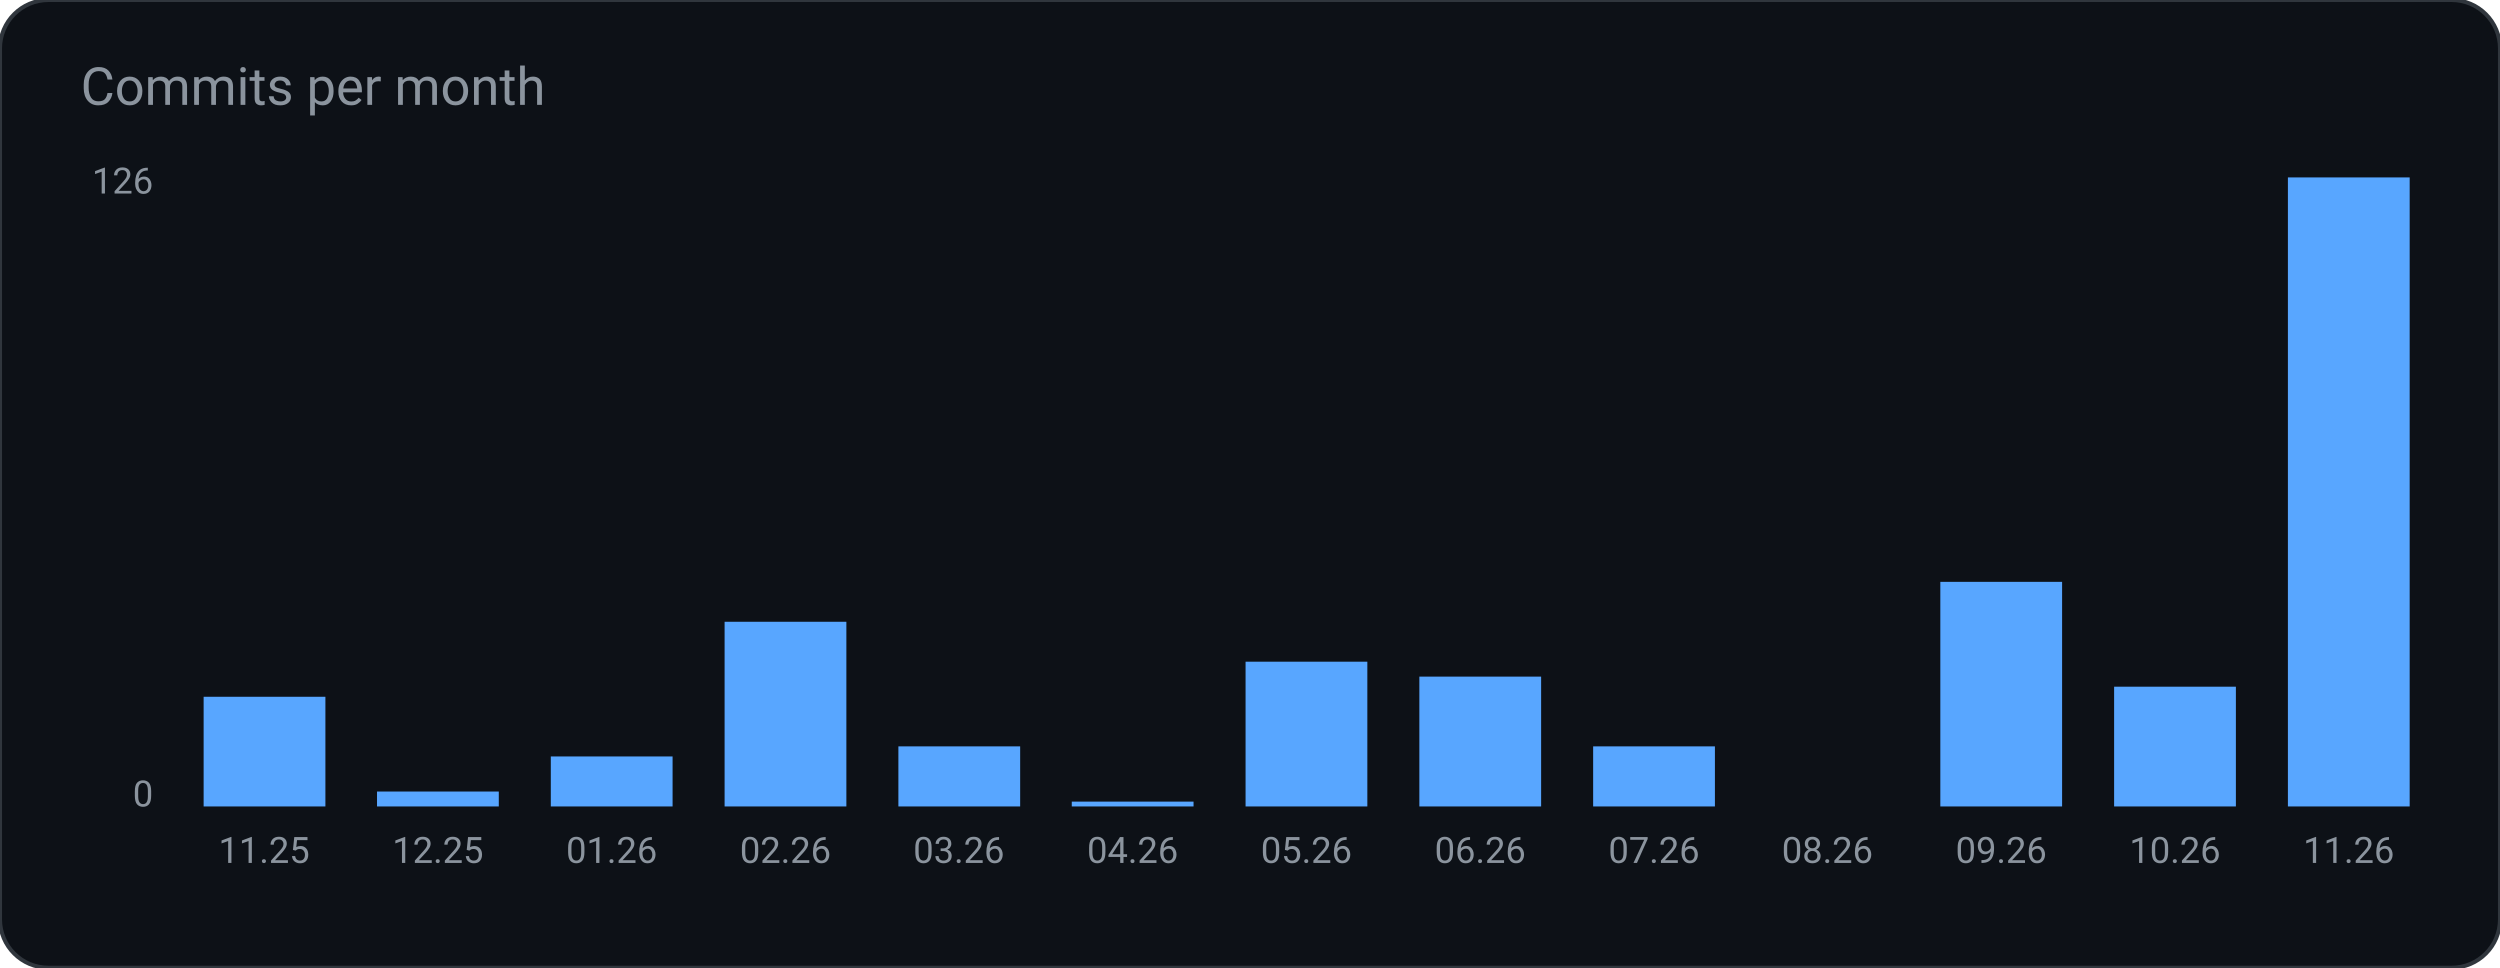
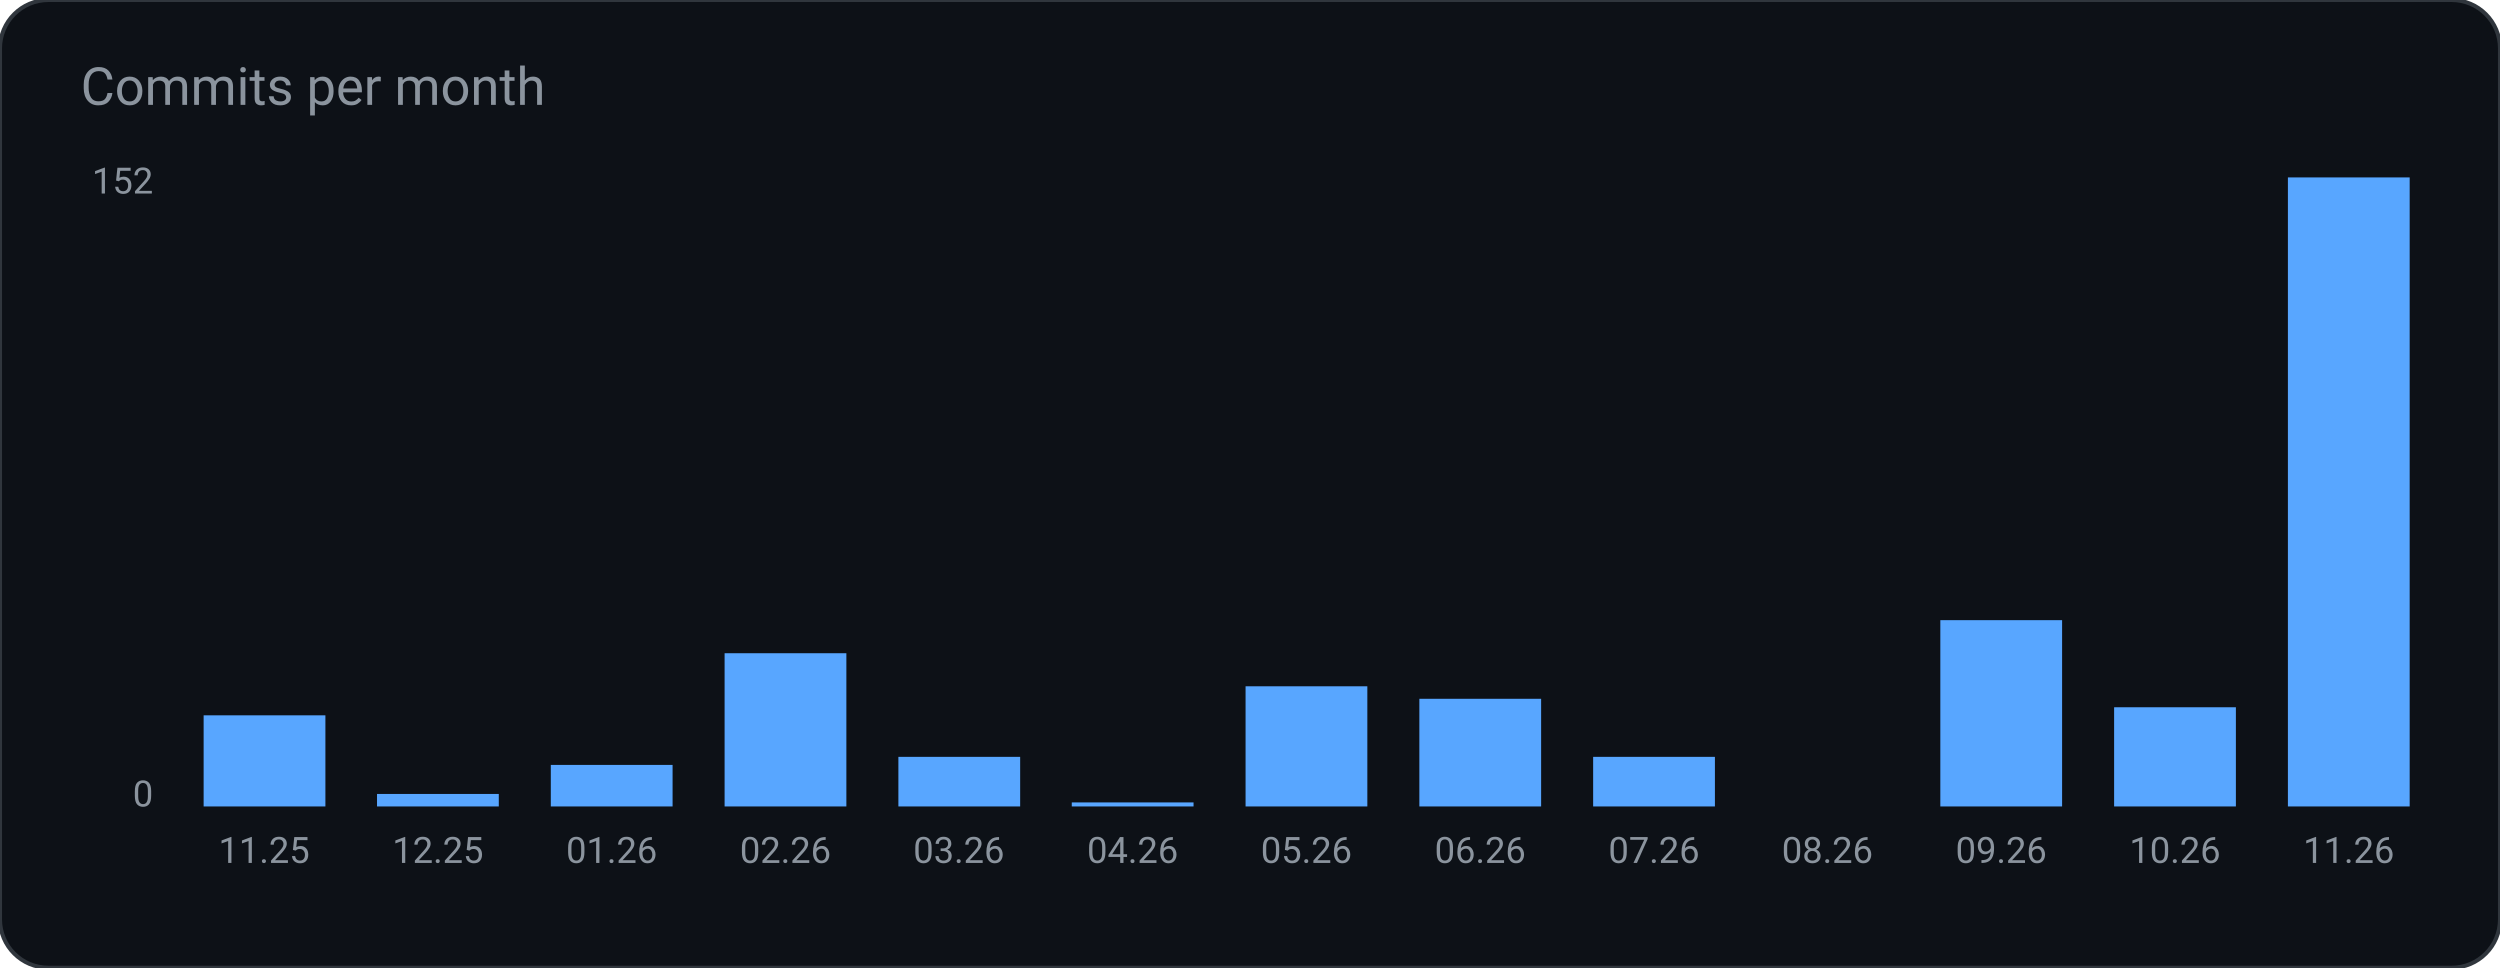
<svg xmlns="http://www.w3.org/2000/svg" width="620" height="240" viewBox="0 0 620 240" role="img" aria-label="Commits per month">
  <rect width="620" height="240" rx="12" fill="#0d1117" stroke="#30363d" />
  <text x="20" y="26" fill="#8b949e" font-family="ui-sans-serif, system-ui, -apple-system, Segoe UI, Roboto, Helvetica, Arial, sans-serif" font-size="13">Commits per month</text>
-   <rect x="50.5" y="172.8" width="30.2" height="27.2" rx="0" fill="#58a6ff" />
+   <rect x="50.5" y="177.4" width="30.2" height="22.6" rx="0" fill="#58a6ff" />
  <text x="65.5" y="214.0" fill="#8b949e" font-family="ui-sans-serif, system-ui, -apple-system, Segoe UI, Roboto, Helvetica, Arial, sans-serif" font-size="9" text-anchor="middle" font-weight="400">11.25</text>
-   <rect x="93.5" y="196.3" width="30.2" height="3.7" rx="0" fill="#58a6ff" />
+   <rect x="93.5" y="196.9" width="30.2" height="3.1" rx="0" fill="#58a6ff" />
  <text x="108.6" y="214.0" fill="#8b949e" font-family="ui-sans-serif, system-ui, -apple-system, Segoe UI, Roboto, Helvetica, Arial, sans-serif" font-size="9" text-anchor="middle" font-weight="400">12.25</text>
-   <rect x="136.6" y="187.6" width="30.2" height="12.4" rx="0" fill="#58a6ff" />
+   <rect x="136.6" y="189.7" width="30.2" height="10.3" rx="0" fill="#58a6ff" />
  <text x="151.7" y="214.0" fill="#8b949e" font-family="ui-sans-serif, system-ui, -apple-system, Segoe UI, Roboto, Helvetica, Arial, sans-serif" font-size="9" text-anchor="middle" font-weight="400">01.26</text>
-   <rect x="179.7" y="154.2" width="30.2" height="45.8" rx="0" fill="#58a6ff" />
+   <rect x="179.7" y="162.0" width="30.2" height="38.0" rx="0" fill="#58a6ff" />
  <text x="194.8" y="214.0" fill="#8b949e" font-family="ui-sans-serif, system-ui, -apple-system, Segoe UI, Roboto, Helvetica, Arial, sans-serif" font-size="9" text-anchor="middle" font-weight="400">02.26</text>
-   <rect x="222.8" y="185.1" width="30.2" height="14.9" rx="0" fill="#58a6ff" />
+   <rect x="222.8" y="187.7" width="30.2" height="12.3" rx="0" fill="#58a6ff" />
  <text x="237.8" y="214.0" fill="#8b949e" font-family="ui-sans-serif, system-ui, -apple-system, Segoe UI, Roboto, Helvetica, Arial, sans-serif" font-size="9" text-anchor="middle" font-weight="400">03.26</text>
-   <rect x="265.8" y="198.8" width="30.2" height="1.2" rx="0" fill="#58a6ff" />
+   <rect x="265.8" y="199.0" width="30.2" height="1.0" rx="0" fill="#58a6ff" />
  <text x="280.9" y="214.0" fill="#8b949e" font-family="ui-sans-serif, system-ui, -apple-system, Segoe UI, Roboto, Helvetica, Arial, sans-serif" font-size="9" text-anchor="middle" font-weight="400">04.26</text>
-   <rect x="308.9" y="164.1" width="30.2" height="35.9" rx="0" fill="#58a6ff" />
+   <rect x="308.9" y="170.2" width="30.2" height="29.8" rx="0" fill="#58a6ff" />
  <text x="324.0" y="214.0" fill="#8b949e" font-family="ui-sans-serif, system-ui, -apple-system, Segoe UI, Roboto, Helvetica, Arial, sans-serif" font-size="9" text-anchor="middle" font-weight="400">05.26</text>
-   <rect x="352.0" y="167.8" width="30.2" height="32.2" rx="0" fill="#58a6ff" />
+   <rect x="352.0" y="173.3" width="30.2" height="26.7" rx="0" fill="#58a6ff" />
  <text x="367.1" y="214.0" fill="#8b949e" font-family="ui-sans-serif, system-ui, -apple-system, Segoe UI, Roboto, Helvetica, Arial, sans-serif" font-size="9" text-anchor="middle" font-weight="400">06.26</text>
-   <rect x="395.1" y="185.1" width="30.2" height="14.9" rx="0" fill="#58a6ff" />
+   <rect x="395.1" y="187.7" width="30.2" height="12.3" rx="0" fill="#58a6ff" />
  <text x="410.2" y="214.0" fill="#8b949e" font-family="ui-sans-serif, system-ui, -apple-system, Segoe UI, Roboto, Helvetica, Arial, sans-serif" font-size="9" text-anchor="middle" font-weight="400">07.26</text>
  <rect x="438.2" y="200.0" width="30.2" height="0.0" rx="0" fill="#58a6ff" />
  <text x="453.2" y="214.0" fill="#8b949e" font-family="ui-sans-serif, system-ui, -apple-system, Segoe UI, Roboto, Helvetica, Arial, sans-serif" font-size="9" text-anchor="middle" font-weight="400">08.26</text>
-   <rect x="481.2" y="144.3" width="30.2" height="55.7" rx="0" fill="#58a6ff" />
+   <rect x="481.2" y="153.8" width="30.2" height="46.2" rx="0" fill="#58a6ff" />
  <text x="496.3" y="214.0" fill="#8b949e" font-family="ui-sans-serif, system-ui, -apple-system, Segoe UI, Roboto, Helvetica, Arial, sans-serif" font-size="9" text-anchor="middle" font-weight="400">09.26</text>
-   <rect x="524.3" y="170.3" width="30.2" height="29.7" rx="0" fill="#58a6ff" />
+   <rect x="524.3" y="175.4" width="30.2" height="24.6" rx="0" fill="#58a6ff" />
  <text x="539.4" y="214.0" fill="#8b949e" font-family="ui-sans-serif, system-ui, -apple-system, Segoe UI, Roboto, Helvetica, Arial, sans-serif" font-size="9" text-anchor="middle" font-weight="400">10.26</text>
  <rect x="567.4" y="44.0" width="30.2" height="156.0" rx="0" fill="#58a6ff" />
  <text x="582.5" y="214.0" fill="#8b949e" font-family="ui-sans-serif, system-ui, -apple-system, Segoe UI, Roboto, Helvetica, Arial, sans-serif" font-size="9" text-anchor="middle" font-weight="400">11.26</text>
-   <text x="38.0" y="48.0" fill="#8b949e" font-family="ui-sans-serif, system-ui, -apple-system, Segoe UI, Roboto, Helvetica, Arial, sans-serif" font-size="9" text-anchor="end" font-weight="400">126</text>
+   <text x="38.0" y="48.0" fill="#8b949e" font-family="ui-sans-serif, system-ui, -apple-system, Segoe UI, Roboto, Helvetica, Arial, sans-serif" font-size="9" text-anchor="end" font-weight="400">152</text>
  <text x="38.0" y="200.0" fill="#8b949e" font-family="ui-sans-serif, system-ui, -apple-system, Segoe UI, Roboto, Helvetica, Arial, sans-serif" font-size="9" text-anchor="end" font-weight="400">0</text>
</svg>
